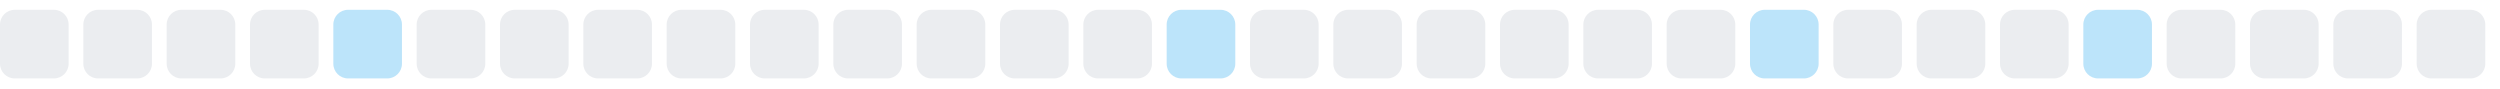
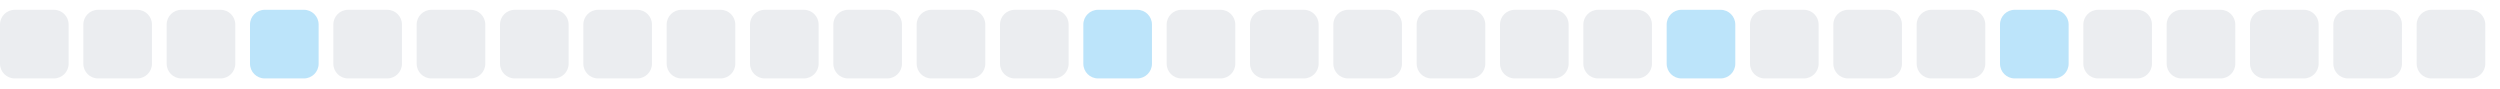
<svg xmlns="http://www.w3.org/2000/svg" width="255" height="9">
  <style>
        .level0 { fill: #ebedf0; }
        .level1 { fill: #bce4fa; }
        .level2 { fill: #75c7f7; }
        .level3 { fill: #30a9f2; }
        .level4 { fill: #008ee6; }
        @media (prefers-color-scheme: dark) {
          .level0 { fill: #161b22; }
          .level1 { fill: #0b3b5c; }
          .level2 { fill: #0a6299; }
          .level3 { fill: #008ee6; }
          .level4 { fill: #5bc4ff; }
        }
      </style>
  <rect x="0.0" y="1" width="7" height="7" rx="1.5" ry="1.5" class="level0" />
  <rect x="8.5" y="1" width="7" height="7" rx="1.5" ry="1.5" class="level0" />
  <rect x="17.0" y="1" width="7" height="7" rx="1.5" ry="1.5" class="level0" />
-   <rect x="25.5" y="1" width="7" height="7" rx="1.5" ry="1.5" class="level0" />
-   <rect x="34.0" y="1" width="7" height="7" rx="1.5" ry="1.5" class="level1" />
+   <rect x="25.5" y="1" width="7" height="7" rx="1.5" ry="1.5" class="level1" />
+   <rect x="34.0" y="1" width="7" height="7" rx="1.5" ry="1.5" class="level0" />
  <rect x="42.5" y="1" width="7" height="7" rx="1.5" ry="1.5" class="level0" />
  <rect x="51.0" y="1" width="7" height="7" rx="1.5" ry="1.5" class="level0" />
  <rect x="59.5" y="1" width="7" height="7" rx="1.5" ry="1.5" class="level0" />
  <rect x="68.0" y="1" width="7" height="7" rx="1.5" ry="1.5" class="level0" />
  <rect x="76.5" y="1" width="7" height="7" rx="1.5" ry="1.5" class="level0" />
  <rect x="85.0" y="1" width="7" height="7" rx="1.5" ry="1.5" class="level0" />
  <rect x="93.5" y="1" width="7" height="7" rx="1.5" ry="1.5" class="level0" />
  <rect x="102.0" y="1" width="7" height="7" rx="1.5" ry="1.5" class="level0" />
-   <rect x="110.5" y="1" width="7" height="7" rx="1.5" ry="1.5" class="level0" />
-   <rect x="119.0" y="1" width="7" height="7" rx="1.5" ry="1.5" class="level1" />
+   <rect x="110.5" y="1" width="7" height="7" rx="1.5" ry="1.5" class="level1" />
+   <rect x="119.0" y="1" width="7" height="7" rx="1.5" ry="1.5" class="level0" />
  <rect x="127.5" y="1" width="7" height="7" rx="1.5" ry="1.5" class="level0" />
  <rect x="136.0" y="1" width="7" height="7" rx="1.5" ry="1.5" class="level0" />
  <rect x="144.5" y="1" width="7" height="7" rx="1.5" ry="1.5" class="level0" />
  <rect x="153.0" y="1" width="7" height="7" rx="1.5" ry="1.5" class="level0" />
  <rect x="161.5" y="1" width="7" height="7" rx="1.5" ry="1.5" class="level0" />
-   <rect x="170.0" y="1" width="7" height="7" rx="1.5" ry="1.5" class="level0" />
-   <rect x="178.5" y="1" width="7" height="7" rx="1.5" ry="1.5" class="level1" />
+   <rect x="170.0" y="1" width="7" height="7" rx="1.5" ry="1.5" class="level1" />
+   <rect x="178.5" y="1" width="7" height="7" rx="1.5" ry="1.5" class="level0" />
  <rect x="187.0" y="1" width="7" height="7" rx="1.5" ry="1.5" class="level0" />
  <rect x="195.5" y="1" width="7" height="7" rx="1.5" ry="1.5" class="level0" />
-   <rect x="204.0" y="1" width="7" height="7" rx="1.5" ry="1.5" class="level0" />
-   <rect x="212.5" y="1" width="7" height="7" rx="1.5" ry="1.5" class="level1" />
+   <rect x="204.0" y="1" width="7" height="7" rx="1.5" ry="1.5" class="level1" />
+   <rect x="212.5" y="1" width="7" height="7" rx="1.5" ry="1.5" class="level0" />
  <rect x="221.0" y="1" width="7" height="7" rx="1.5" ry="1.5" class="level0" />
  <rect x="229.5" y="1" width="7" height="7" rx="1.5" ry="1.5" class="level0" />
  <rect x="238.0" y="1" width="7" height="7" rx="1.5" ry="1.5" class="level0" />
  <rect x="246.5" y="1" width="7" height="7" rx="1.5" ry="1.5" class="level0" />
</svg>
